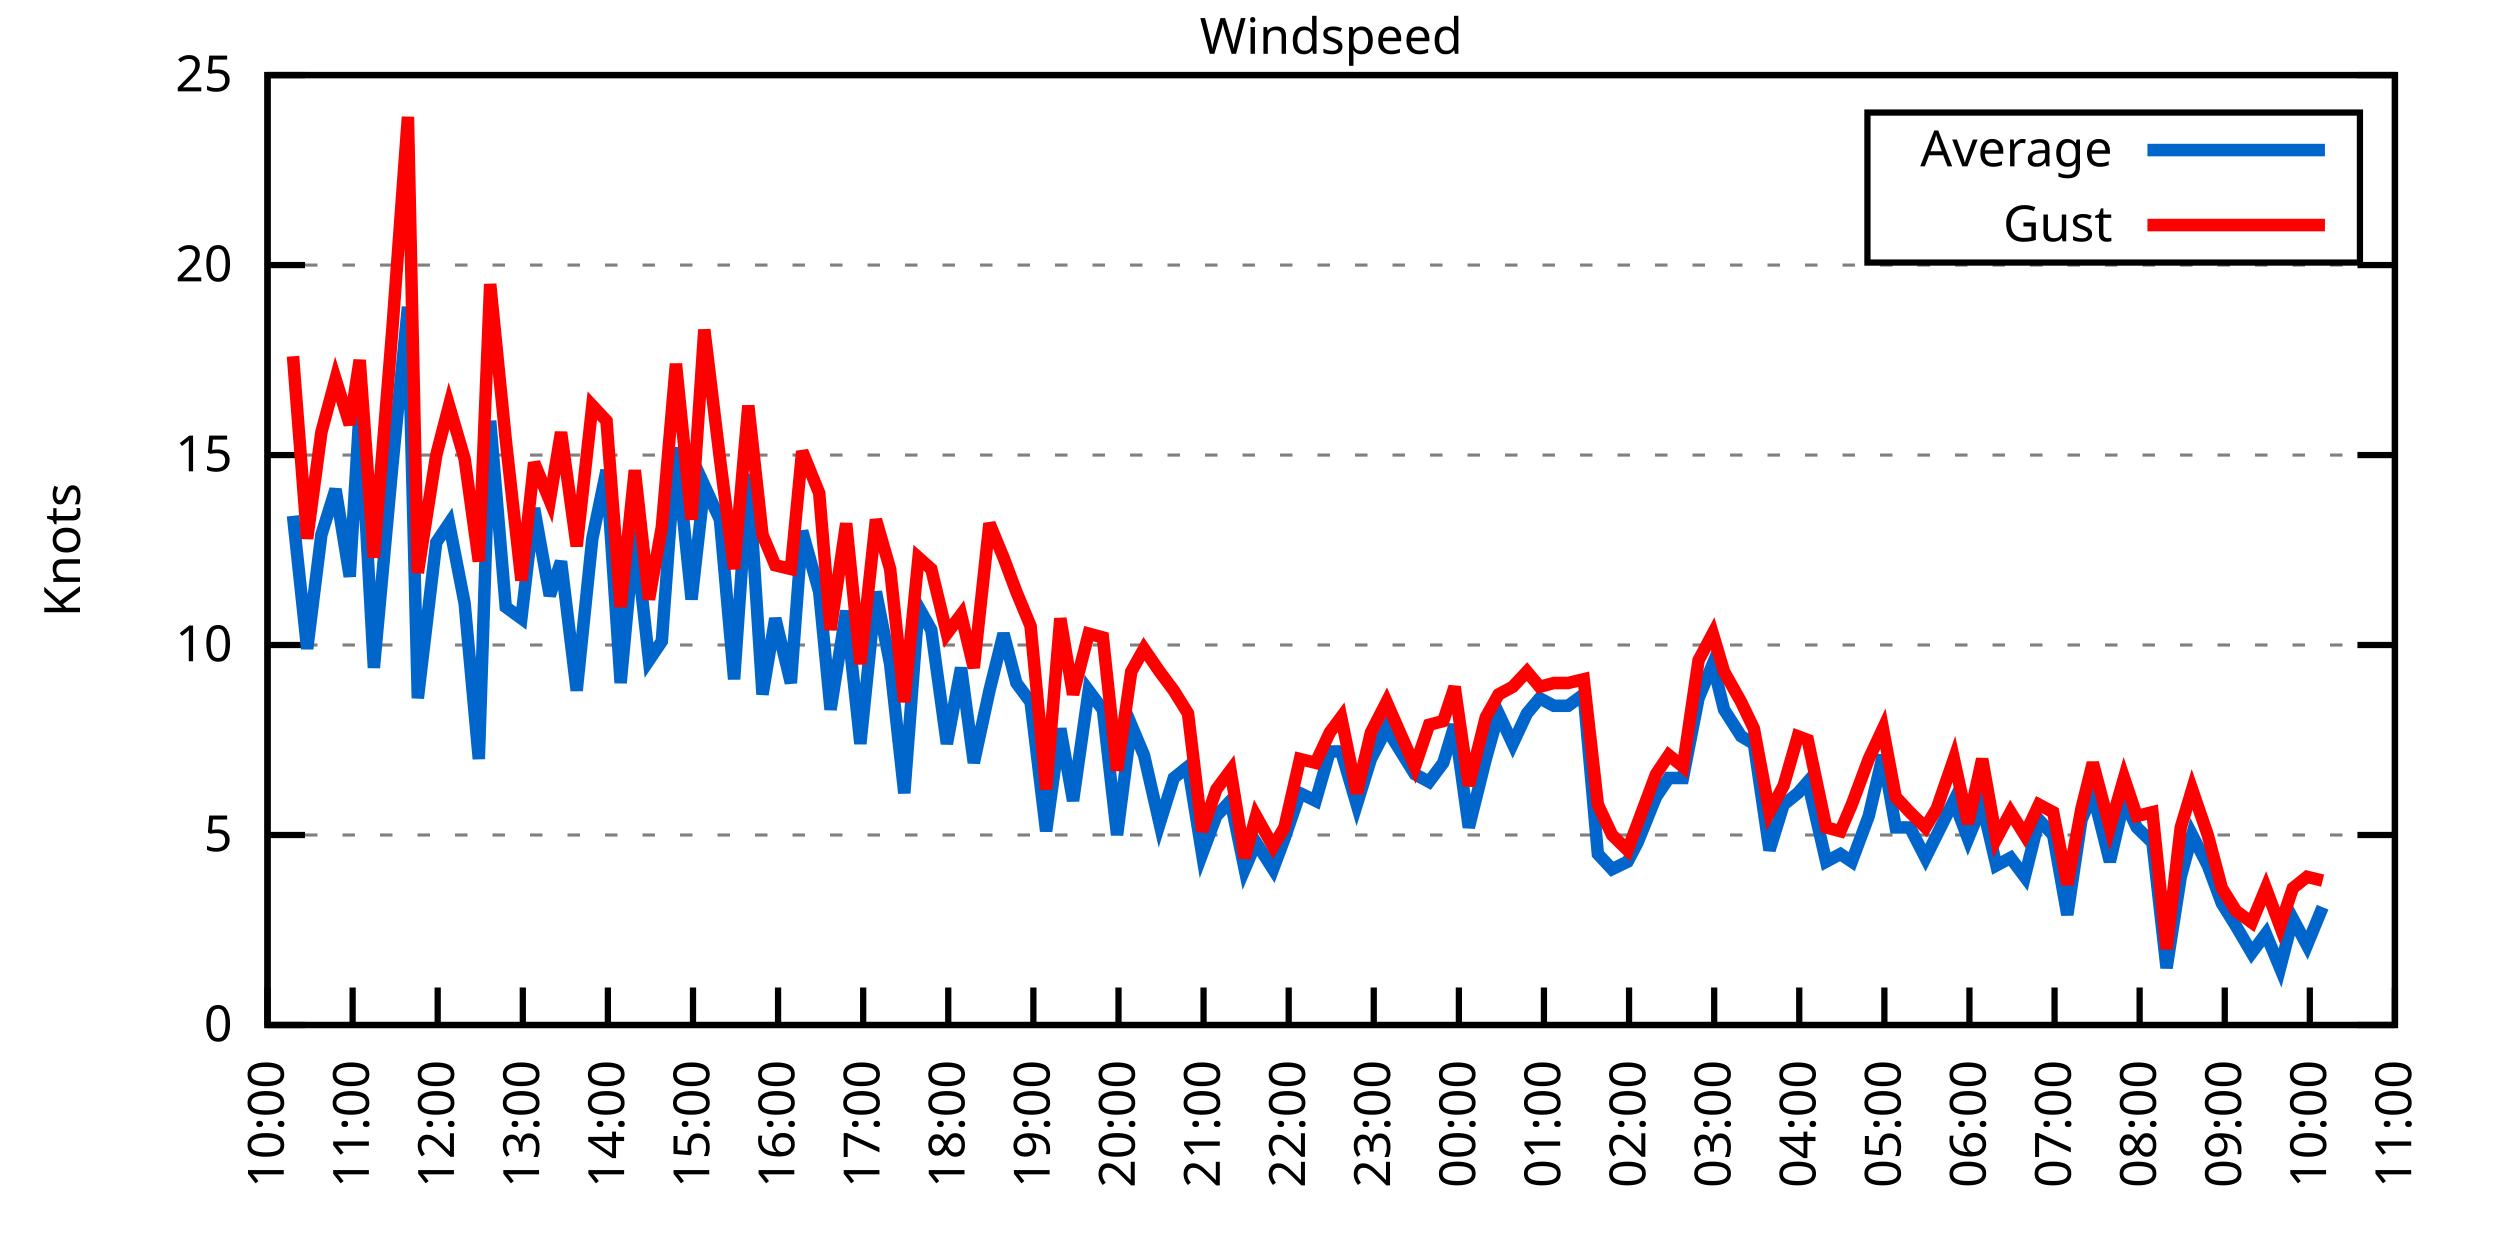
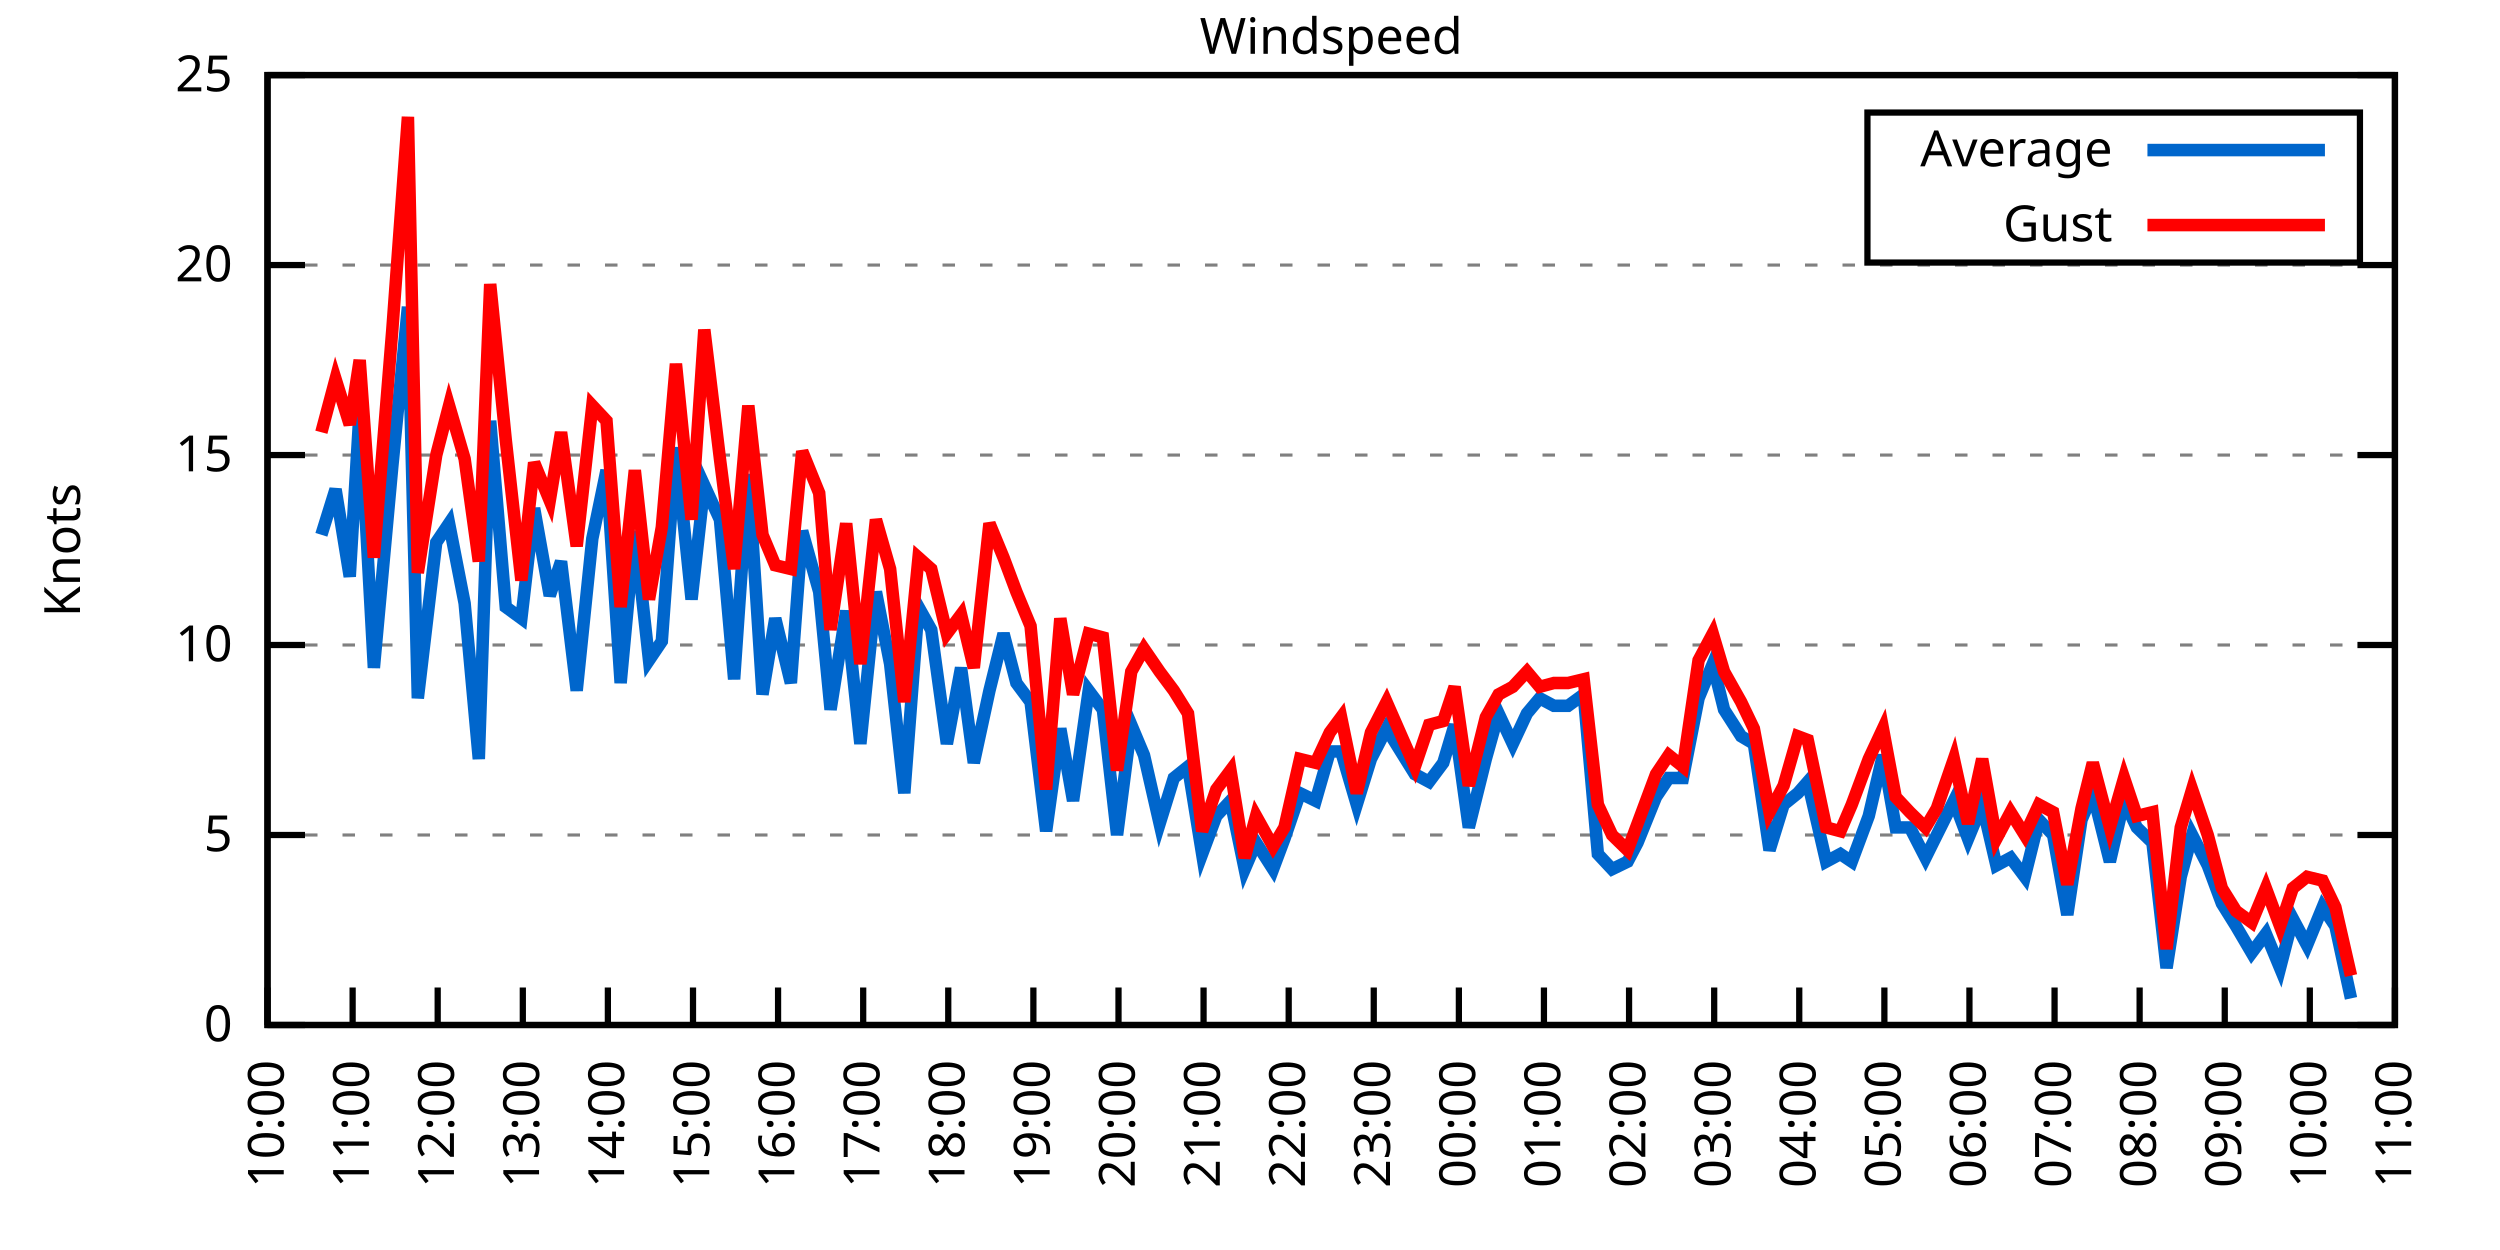
<svg xmlns="http://www.w3.org/2000/svg" xmlns:xlink="http://www.w3.org/1999/xlink" width="400" height="200" viewBox="0 0 400 200">
  <g id="gnuplot_canvas">
    <rect x="0" y="0" width="400" height="200" fill="none" />
    <defs>
      <circle id="gpDot" r="0.5" stroke-width="0.5" stroke="currentColor" />
      <path id="gpPt0" stroke-width="0.333" stroke="currentColor" d="M-1,0 h2 M0,-1 v2" />
      <path id="gpPt1" stroke-width="0.333" stroke="currentColor" d="M-1,-1 L1,1 M1,-1 L-1,1" />
      <path id="gpPt2" stroke-width="0.333" stroke="currentColor" d="M-1,0 L1,0 M0,-1 L0,1 M-1,-1 L1,1 M-1,1 L1,-1" />
      <rect id="gpPt3" stroke-width="0.333" stroke="currentColor" x="-1" y="-1" width="2" height="2" />
      <rect id="gpPt4" stroke-width="0.333" stroke="currentColor" fill="currentColor" x="-1" y="-1" width="2" height="2" />
      <circle id="gpPt5" stroke-width="0.333" stroke="currentColor" cx="0" cy="0" r="1" />
      <use xlink:href="#gpPt5" id="gpPt6" fill="currentColor" stroke="none" />
      <path id="gpPt7" stroke-width="0.333" stroke="currentColor" d="M0,-1.33 L-1.33,0.67 L1.33,0.67 z" />
      <use xlink:href="#gpPt7" id="gpPt8" fill="currentColor" stroke="none" />
      <use xlink:href="#gpPt7" id="gpPt9" stroke="currentColor" transform="rotate(180)" />
      <use xlink:href="#gpPt9" id="gpPt10" fill="currentColor" stroke="none" />
      <use xlink:href="#gpPt3" id="gpPt11" stroke="currentColor" transform="rotate(45)" />
      <use xlink:href="#gpPt11" id="gpPt12" fill="currentColor" stroke="none" />
      <path id="gpPt13" stroke-width="0.333" stroke="currentColor" d="M0,1.330 L1.265,0.411 L0.782,-1.067 L-0.782,-1.076 L-1.265,0.411 z" />
      <use xlink:href="#gpPt13" id="gpPt14" fill="currentColor" stroke="none" />
      <filter id="textbox" filterUnits="objectBoundingBox" x="0" y="0" height="1" width="1">
        <feFlood flood-color="white" flood-opacity="1" result="bgnd" />
        <feComposite in="SourceGraphic" in2="bgnd" operator="atop" />
      </filter>
      <filter id="greybox" filterUnits="objectBoundingBox" x="0" y="0" height="1" width="1">
        <feFlood flood-color="lightgrey" flood-opacity="1" result="grey" />
        <feComposite in="SourceGraphic" in2="grey" operator="atop" />
      </filter>
    </defs>
    <g fill="none" color="white" stroke="currentColor" stroke-width="1.00" stroke-linecap="butt" stroke-linejoin="miter">
</g>
    <g fill="none" color="black" stroke="currentColor" stroke-width="1.00" stroke-linecap="butt" stroke-linejoin="miter">
      <g stroke="none" shape-rendering="crispEdges">
        <polygon fill="rgb(255, 255, 255)" points="42.80,164.00 383.18,164.00 383.18,12.02 42.80,12.02 " />
      </g>
    </g>
    <g fill="none" color="black" stroke="currentColor" stroke-width="1.00" stroke-linecap="butt" stroke-linejoin="miter">
</g>
    <g fill="none" color="black" stroke="black" stroke-width="0.50" stroke-linecap="butt" stroke-linejoin="miter">
</g>
    <g fill="none" color="gray" stroke="currentColor" stroke-width="0.50" stroke-linecap="butt" stroke-linejoin="miter">
      <path stroke="gray" stroke-dasharray="2,4" class="gridline" d="M42.80,164.00 L383.19,164.00  " />
    </g>
    <g fill="none" color="gray" stroke="gray" stroke-width="1.00" stroke-linecap="butt" stroke-linejoin="miter">
</g>
    <g fill="none" color="black" stroke="currentColor" stroke-width="1.00" stroke-linecap="butt" stroke-linejoin="miter">
      <path stroke="black" d="M42.80,164.00 L48.80,164.00 M383.19,164.00 L377.19,164.00  " />
      <g transform="translate(37.20,166.60)" stroke="none" fill="black" font-family="Sans" font-size="8.00" text-anchor="end">
        <text>
          <tspan font-family="Sans"> 0</tspan>
        </text>
      </g>
    </g>
    <g fill="none" color="black" stroke="currentColor" stroke-width="1.00" stroke-linecap="butt" stroke-linejoin="miter">
</g>
    <g fill="none" color="black" stroke="black" stroke-width="0.50" stroke-linecap="butt" stroke-linejoin="miter">
</g>
    <g fill="none" color="gray" stroke="currentColor" stroke-width="0.50" stroke-linecap="butt" stroke-linejoin="miter">
      <path stroke="gray" stroke-dasharray="2,4" class="gridline" d="M42.80,133.60 L383.19,133.60  " />
    </g>
    <g fill="none" color="gray" stroke="gray" stroke-width="1.00" stroke-linecap="butt" stroke-linejoin="miter">
</g>
    <g fill="none" color="black" stroke="currentColor" stroke-width="1.00" stroke-linecap="butt" stroke-linejoin="miter">
      <path stroke="black" d="M42.80,133.60 L48.80,133.60 M383.19,133.60 L377.19,133.60  " />
      <g transform="translate(37.20,136.20)" stroke="none" fill="black" font-family="Sans" font-size="8.00" text-anchor="end">
        <text>
          <tspan font-family="Sans"> 5</tspan>
        </text>
      </g>
    </g>
    <g fill="none" color="black" stroke="currentColor" stroke-width="1.00" stroke-linecap="butt" stroke-linejoin="miter">
</g>
    <g fill="none" color="black" stroke="black" stroke-width="0.50" stroke-linecap="butt" stroke-linejoin="miter">
</g>
    <g fill="none" color="gray" stroke="currentColor" stroke-width="0.50" stroke-linecap="butt" stroke-linejoin="miter">
      <path stroke="gray" stroke-dasharray="2,4" class="gridline" d="M42.80,103.20 L383.19,103.20  " />
    </g>
    <g fill="none" color="gray" stroke="gray" stroke-width="1.00" stroke-linecap="butt" stroke-linejoin="miter">
</g>
    <g fill="none" color="black" stroke="currentColor" stroke-width="1.00" stroke-linecap="butt" stroke-linejoin="miter">
      <path stroke="black" d="M42.80,103.20 L48.80,103.20 M383.19,103.20 L377.19,103.20  " />
      <g transform="translate(37.20,105.80)" stroke="none" fill="black" font-family="Sans" font-size="8.00" text-anchor="end">
        <text>
          <tspan font-family="Sans"> 10</tspan>
        </text>
      </g>
    </g>
    <g fill="none" color="black" stroke="currentColor" stroke-width="1.00" stroke-linecap="butt" stroke-linejoin="miter">
</g>
    <g fill="none" color="black" stroke="black" stroke-width="0.50" stroke-linecap="butt" stroke-linejoin="miter">
</g>
    <g fill="none" color="gray" stroke="currentColor" stroke-width="0.50" stroke-linecap="butt" stroke-linejoin="miter">
      <path stroke="gray" stroke-dasharray="2,4" class="gridline" d="M42.80,72.81 L383.19,72.81  " />
    </g>
    <g fill="none" color="gray" stroke="gray" stroke-width="1.00" stroke-linecap="butt" stroke-linejoin="miter">
</g>
    <g fill="none" color="black" stroke="currentColor" stroke-width="1.00" stroke-linecap="butt" stroke-linejoin="miter">
      <path stroke="black" d="M42.80,72.81 L48.80,72.81 M383.19,72.81 L377.19,72.81  " />
      <g transform="translate(37.20,75.41)" stroke="none" fill="black" font-family="Sans" font-size="8.00" text-anchor="end">
        <text>
          <tspan font-family="Sans"> 15</tspan>
        </text>
      </g>
    </g>
    <g fill="none" color="black" stroke="currentColor" stroke-width="1.00" stroke-linecap="butt" stroke-linejoin="miter">
</g>
    <g fill="none" color="black" stroke="black" stroke-width="0.50" stroke-linecap="butt" stroke-linejoin="miter">
</g>
    <g fill="none" color="gray" stroke="currentColor" stroke-width="0.50" stroke-linecap="butt" stroke-linejoin="miter">
      <path stroke="gray" stroke-dasharray="2,4" class="gridline" d="M42.80,42.41 L383.19,42.41  " />
    </g>
    <g fill="none" color="gray" stroke="gray" stroke-width="1.00" stroke-linecap="butt" stroke-linejoin="miter">
</g>
    <g fill="none" color="black" stroke="currentColor" stroke-width="1.00" stroke-linecap="butt" stroke-linejoin="miter">
      <path stroke="black" d="M42.80,42.41 L48.80,42.41 M383.19,42.41 L377.19,42.41  " />
      <g transform="translate(37.20,45.01)" stroke="none" fill="black" font-family="Sans" font-size="8.00" text-anchor="end">
        <text>
          <tspan font-family="Sans"> 20</tspan>
        </text>
      </g>
    </g>
    <g fill="none" color="black" stroke="currentColor" stroke-width="1.00" stroke-linecap="butt" stroke-linejoin="miter">
</g>
    <g fill="none" color="black" stroke="black" stroke-width="0.50" stroke-linecap="butt" stroke-linejoin="miter">
</g>
    <g fill="none" color="gray" stroke="currentColor" stroke-width="0.50" stroke-linecap="butt" stroke-linejoin="miter">
      <path stroke="gray" stroke-dasharray="2,4" class="gridline" d="M42.80,12.01 L383.19,12.01  " />
    </g>
    <g fill="none" color="gray" stroke="gray" stroke-width="1.00" stroke-linecap="butt" stroke-linejoin="miter">
</g>
    <g fill="none" color="black" stroke="currentColor" stroke-width="1.00" stroke-linecap="butt" stroke-linejoin="miter">
      <path stroke="black" d="M42.80,12.01 L48.80,12.01 M383.19,12.01 L377.19,12.01  " />
      <g transform="translate(37.20,14.61)" stroke="none" fill="black" font-family="Sans" font-size="8.00" text-anchor="end">
        <text>
          <tspan font-family="Sans"> 25</tspan>
        </text>
      </g>
    </g>
    <g fill="none" color="black" stroke="currentColor" stroke-width="1.00" stroke-linecap="butt" stroke-linejoin="miter">
      <path stroke="black" d="M42.80,164.00 L42.80,158.00  " />
      <g transform="translate(45.40,169.60) rotate(270.00)" stroke="none" fill="black" font-family="Sans" font-size="8.00" text-anchor="end">
        <text>
          <tspan font-family="Sans">10:00</tspan>
        </text>
      </g>
    </g>
    <g fill="none" color="black" stroke="currentColor" stroke-width="1.00" stroke-linecap="butt" stroke-linejoin="miter">
      <path stroke="black" d="M56.42,164.00 L56.42,158.00  " />
      <g transform="translate(59.02,169.60) rotate(270.00)" stroke="none" fill="black" font-family="Sans" font-size="8.00" text-anchor="end">
        <text>
          <tspan font-family="Sans">11:00</tspan>
        </text>
      </g>
    </g>
    <g fill="none" color="black" stroke="currentColor" stroke-width="1.00" stroke-linecap="butt" stroke-linejoin="miter">
      <path stroke="black" d="M70.03,164.00 L70.03,158.00  " />
      <g transform="translate(72.63,169.60) rotate(270.00)" stroke="none" fill="black" font-family="Sans" font-size="8.00" text-anchor="end">
        <text>
          <tspan font-family="Sans">12:00</tspan>
        </text>
      </g>
    </g>
    <g fill="none" color="black" stroke="currentColor" stroke-width="1.00" stroke-linecap="butt" stroke-linejoin="miter">
      <path stroke="black" d="M83.65,164.00 L83.65,158.00  " />
      <g transform="translate(86.25,169.60) rotate(270.00)" stroke="none" fill="black" font-family="Sans" font-size="8.00" text-anchor="end">
        <text>
          <tspan font-family="Sans">13:00</tspan>
        </text>
      </g>
    </g>
    <g fill="none" color="black" stroke="currentColor" stroke-width="1.00" stroke-linecap="butt" stroke-linejoin="miter">
      <path stroke="black" d="M97.26,164.00 L97.26,158.00  " />
      <g transform="translate(99.86,169.60) rotate(270.00)" stroke="none" fill="black" font-family="Sans" font-size="8.00" text-anchor="end">
        <text>
          <tspan font-family="Sans">14:00</tspan>
        </text>
      </g>
    </g>
    <g fill="none" color="black" stroke="currentColor" stroke-width="1.00" stroke-linecap="butt" stroke-linejoin="miter">
      <path stroke="black" d="M110.88,164.00 L110.88,158.00  " />
      <g transform="translate(113.48,169.60) rotate(270.00)" stroke="none" fill="black" font-family="Sans" font-size="8.00" text-anchor="end">
        <text>
          <tspan font-family="Sans">15:00</tspan>
        </text>
      </g>
    </g>
    <g fill="none" color="black" stroke="currentColor" stroke-width="1.00" stroke-linecap="butt" stroke-linejoin="miter">
      <path stroke="black" d="M124.49,164.00 L124.49,158.00  " />
      <g transform="translate(127.09,169.60) rotate(270.00)" stroke="none" fill="black" font-family="Sans" font-size="8.00" text-anchor="end">
        <text>
          <tspan font-family="Sans">16:00</tspan>
        </text>
      </g>
    </g>
    <g fill="none" color="black" stroke="currentColor" stroke-width="1.00" stroke-linecap="butt" stroke-linejoin="miter">
      <path stroke="black" d="M138.11,164.00 L138.11,158.00  " />
      <g transform="translate(140.71,169.60) rotate(270.00)" stroke="none" fill="black" font-family="Sans" font-size="8.00" text-anchor="end">
        <text>
          <tspan font-family="Sans">17:00</tspan>
        </text>
      </g>
    </g>
    <g fill="none" color="black" stroke="currentColor" stroke-width="1.00" stroke-linecap="butt" stroke-linejoin="miter">
      <path stroke="black" d="M151.72,164.00 L151.72,158.00  " />
      <g transform="translate(154.32,169.60) rotate(270.00)" stroke="none" fill="black" font-family="Sans" font-size="8.00" text-anchor="end">
        <text>
          <tspan font-family="Sans">18:00</tspan>
        </text>
      </g>
    </g>
    <g fill="none" color="black" stroke="currentColor" stroke-width="1.00" stroke-linecap="butt" stroke-linejoin="miter">
      <path stroke="black" d="M165.34,164.00 L165.34,158.00  " />
      <g transform="translate(167.94,169.60) rotate(270.00)" stroke="none" fill="black" font-family="Sans" font-size="8.00" text-anchor="end">
        <text>
          <tspan font-family="Sans">19:00</tspan>
        </text>
      </g>
    </g>
    <g fill="none" color="black" stroke="currentColor" stroke-width="1.00" stroke-linecap="butt" stroke-linejoin="miter">
      <path stroke="black" d="M178.96,164.00 L178.96,158.00  " />
      <g transform="translate(181.56,169.60) rotate(270.00)" stroke="none" fill="black" font-family="Sans" font-size="8.00" text-anchor="end">
        <text>
          <tspan font-family="Sans">20:00</tspan>
        </text>
      </g>
    </g>
    <g fill="none" color="black" stroke="currentColor" stroke-width="1.00" stroke-linecap="butt" stroke-linejoin="miter">
      <path stroke="black" d="M192.57,164.00 L192.57,158.00  " />
      <g transform="translate(195.17,169.60) rotate(270.00)" stroke="none" fill="black" font-family="Sans" font-size="8.00" text-anchor="end">
        <text>
          <tspan font-family="Sans">21:00</tspan>
        </text>
      </g>
    </g>
    <g fill="none" color="black" stroke="currentColor" stroke-width="1.00" stroke-linecap="butt" stroke-linejoin="miter">
      <path stroke="black" d="M206.19,164.00 L206.19,158.00  " />
      <g transform="translate(208.79,169.60) rotate(270.00)" stroke="none" fill="black" font-family="Sans" font-size="8.00" text-anchor="end">
        <text>
          <tspan font-family="Sans">22:00</tspan>
        </text>
      </g>
    </g>
    <g fill="none" color="black" stroke="currentColor" stroke-width="1.00" stroke-linecap="butt" stroke-linejoin="miter">
      <path stroke="black" d="M219.80,164.00 L219.80,158.00  " />
      <g transform="translate(222.40,169.60) rotate(270.00)" stroke="none" fill="black" font-family="Sans" font-size="8.00" text-anchor="end">
        <text>
          <tspan font-family="Sans">23:00</tspan>
        </text>
      </g>
    </g>
    <g fill="none" color="black" stroke="currentColor" stroke-width="1.00" stroke-linecap="butt" stroke-linejoin="miter">
      <path stroke="black" d="M233.42,164.00 L233.42,158.00  " />
      <g transform="translate(236.02,169.60) rotate(270.00)" stroke="none" fill="black" font-family="Sans" font-size="8.00" text-anchor="end">
        <text>
          <tspan font-family="Sans">00:00</tspan>
        </text>
      </g>
    </g>
    <g fill="none" color="black" stroke="currentColor" stroke-width="1.00" stroke-linecap="butt" stroke-linejoin="miter">
      <path stroke="black" d="M247.03,164.00 L247.03,158.00  " />
      <g transform="translate(249.63,169.60) rotate(270.00)" stroke="none" fill="black" font-family="Sans" font-size="8.00" text-anchor="end">
        <text>
          <tspan font-family="Sans">01:00</tspan>
        </text>
      </g>
    </g>
    <g fill="none" color="black" stroke="currentColor" stroke-width="1.00" stroke-linecap="butt" stroke-linejoin="miter">
      <path stroke="black" d="M260.65,164.00 L260.65,158.00  " />
      <g transform="translate(263.25,169.60) rotate(270.00)" stroke="none" fill="black" font-family="Sans" font-size="8.00" text-anchor="end">
        <text>
          <tspan font-family="Sans">02:00</tspan>
        </text>
      </g>
    </g>
    <g fill="none" color="black" stroke="currentColor" stroke-width="1.00" stroke-linecap="butt" stroke-linejoin="miter">
      <path stroke="black" d="M274.27,164.00 L274.27,158.00  " />
      <g transform="translate(276.87,169.60) rotate(270.00)" stroke="none" fill="black" font-family="Sans" font-size="8.00" text-anchor="end">
        <text>
          <tspan font-family="Sans">03:00</tspan>
        </text>
      </g>
    </g>
    <g fill="none" color="black" stroke="currentColor" stroke-width="1.00" stroke-linecap="butt" stroke-linejoin="miter">
      <path stroke="black" d="M287.88,164.00 L287.88,158.00  " />
      <g transform="translate(290.48,169.60) rotate(270.00)" stroke="none" fill="black" font-family="Sans" font-size="8.00" text-anchor="end">
        <text>
          <tspan font-family="Sans">04:00</tspan>
        </text>
      </g>
    </g>
    <g fill="none" color="black" stroke="currentColor" stroke-width="1.00" stroke-linecap="butt" stroke-linejoin="miter">
      <path stroke="black" d="M301.50,164.00 L301.50,158.00  " />
      <g transform="translate(304.10,169.60) rotate(270.00)" stroke="none" fill="black" font-family="Sans" font-size="8.00" text-anchor="end">
        <text>
          <tspan font-family="Sans">05:00</tspan>
        </text>
      </g>
    </g>
    <g fill="none" color="black" stroke="currentColor" stroke-width="1.00" stroke-linecap="butt" stroke-linejoin="miter">
      <path stroke="black" d="M315.11,164.00 L315.11,158.00  " />
      <g transform="translate(317.71,169.60) rotate(270.00)" stroke="none" fill="black" font-family="Sans" font-size="8.00" text-anchor="end">
        <text>
          <tspan font-family="Sans">06:00</tspan>
        </text>
      </g>
    </g>
    <g fill="none" color="black" stroke="currentColor" stroke-width="1.00" stroke-linecap="butt" stroke-linejoin="miter">
      <path stroke="black" d="M328.73,164.00 L328.73,158.00  " />
      <g transform="translate(331.33,169.60) rotate(270.00)" stroke="none" fill="black" font-family="Sans" font-size="8.00" text-anchor="end">
        <text>
          <tspan font-family="Sans">07:00</tspan>
        </text>
      </g>
    </g>
    <g fill="none" color="black" stroke="currentColor" stroke-width="1.00" stroke-linecap="butt" stroke-linejoin="miter">
      <path stroke="black" d="M342.34,164.00 L342.34,158.00  " />
      <g transform="translate(344.94,169.60) rotate(270.00)" stroke="none" fill="black" font-family="Sans" font-size="8.00" text-anchor="end">
        <text>
          <tspan font-family="Sans">08:00</tspan>
        </text>
      </g>
    </g>
    <g fill="none" color="black" stroke="currentColor" stroke-width="1.00" stroke-linecap="butt" stroke-linejoin="miter">
      <path stroke="black" d="M355.96,164.00 L355.96,158.00  " />
      <g transform="translate(358.56,169.60) rotate(270.00)" stroke="none" fill="black" font-family="Sans" font-size="8.00" text-anchor="end">
        <text>
          <tspan font-family="Sans">09:00</tspan>
        </text>
      </g>
    </g>
    <g fill="none" color="black" stroke="currentColor" stroke-width="1.00" stroke-linecap="butt" stroke-linejoin="miter">
      <path stroke="black" d="M369.57,164.00 L369.57,158.00  " />
      <g transform="translate(372.17,169.60) rotate(270.00)" stroke="none" fill="black" font-family="Sans" font-size="8.00" text-anchor="end">
        <text>
          <tspan font-family="Sans">10:00</tspan>
        </text>
      </g>
    </g>
    <g fill="none" color="black" stroke="currentColor" stroke-width="1.00" stroke-linecap="butt" stroke-linejoin="miter">
      <path stroke="black" d="M383.19,164.00 L383.19,158.00  " />
      <g transform="translate(385.79,169.60) rotate(270.00)" stroke="none" fill="black" font-family="Sans" font-size="8.00" text-anchor="end">
        <text>
          <tspan font-family="Sans">11:00</tspan>
        </text>
      </g>
    </g>
    <g fill="none" color="black" stroke="currentColor" stroke-width="1.00" stroke-linecap="butt" stroke-linejoin="miter">
</g>
    <g fill="none" color="black" stroke="currentColor" stroke-width="1.00" stroke-linecap="butt" stroke-linejoin="miter">
      <path stroke="black" d="M42.80,12.01 L42.80,164.00 L383.19,164.00 L383.19,12.01 L42.80,12.01 Z  " />
    </g>
    <g fill="none" color="black" stroke="currentColor" stroke-width="1.00" stroke-linecap="butt" stroke-linejoin="miter">
</g>
    <g fill="none" color="black" stroke="currentColor" stroke-width="1.00" stroke-linecap="butt" stroke-linejoin="miter">
      <path stroke="black" d="M298.79,42.01 L298.79,18.01 L377.59,18.01 L377.59,42.01 L298.79,42.01 Z  " />
    </g>
    <g id="Windspeed_plot_1">
      <g fill="none" color="white" stroke="black" stroke-width="2.00" stroke-linecap="butt" stroke-linejoin="miter">
</g>
      <g fill="none" color="black" stroke="currentColor" stroke-width="2.00" stroke-linecap="butt" stroke-linejoin="miter">
        <g transform="translate(337.99,26.61)" stroke="none" fill="black" font-family="Sans" font-size="8.00" text-anchor="end">
          <text>
            <tspan font-family="Sans">Average</tspan>
          </text>
        </g>
      </g>
      <g fill="none" color="black" stroke="currentColor" stroke-width="2.00" stroke-linecap="butt" stroke-linejoin="miter">
-         <path stroke="rgb(  0, 102, 204)" d="M343.59,24.01 L371.99,24.01 M46.88,82.53 L49.15,103.81 L51.42,85.57 L53.69,78.28 L55.96,92.26 L57.55,65.51   L59.82,106.85 L62.77,74.63 L65.27,49.10 L66.85,111.72 L69.80,86.79 L71.85,83.75 L74.34,96.52 L76.61,121.44   L78.43,67.33 L80.92,97.12 L83.42,98.95 L85.46,81.32 L87.96,95.30 L89.77,89.83 L92.27,110.50 L94.77,86.18   L97.04,75.24 L99.30,109.28 L101.57,84.97 L103.84,105.64 L105.89,102.60 L108.15,71.59 L110.65,95.91 L112.69,77.67   L115.19,83.14 L117.46,108.68 L119.73,75.85 L122.00,111.11 L124.04,98.95 L126.54,109.28 L128.35,84.97 L131.07,94.69   L132.89,113.54 L135.39,97.73 L137.66,119.01 L140.15,94.69 L142.42,106.24 L144.69,126.91 L146.96,97.12 L149.00,100.77   L151.50,119.01 L153.77,106.85 L155.81,122.05 L158.31,110.50 L160.57,101.38 L162.62,109.28 L164.89,112.32 L167.38,132.99   L169.65,116.58 L171.69,128.13 L174.19,110.50 L176.46,113.54 L178.73,133.60 L181.00,115.97 L183.04,120.83 L185.54,131.78   L187.81,124.48 L190.08,122.66 L192.34,136.64 L194.61,130.56 L196.88,128.13 L199.15,139.07 L200.97,134.82 L203.69,139.07   L205.51,134.21 L208.00,126.91 L210.50,128.13 L212.77,120.23 L214.58,120.23 L217.08,128.74 L219.35,121.44 L221.85,116.58   L226.38,123.87 L228.65,125.09 L230.92,122.05 L232.74,115.97 L235.01,132.39 L237.73,121.44 L239.77,114.15 L242.04,119.01   L244.31,114.15 L246.35,111.72 L248.62,112.93 L250.89,112.93 L253.39,111.11 L255.66,136.64 L257.93,139.07 L260.42,137.86   L262.01,134.82 L264.96,127.52 L267.00,124.48 L269.27,124.48 L271.77,111.72 L274.04,106.24 L275.85,113.54 L278.58,117.80   L280.62,119.01 L283.12,136.03 L285.38,128.74 L287.65,126.91 L289.24,125.09 L292.19,137.86 L294.46,136.64 L296.28,137.86   L299.00,130.56 L301.27,120.83 L303.31,132.39 L305.58,132.39 L308.08,137.25 L309.89,133.60 L312.62,128.13 L314.89,134.21   L317.15,128.74 L319.42,138.47 L321.69,137.25 L323.96,140.29 L326.23,131.17 L328.50,133.60 L330.77,146.37 L333.04,131.17   L334.85,126.91 L337.58,137.86 L339.85,128.13 L341.89,132.39 L344.39,134.82 L346.65,154.88 L348.92,140.29 L350.74,133.60   L353.24,138.47 L355.50,144.55 L357.77,148.19 L360.27,152.45 L362.54,149.41 L364.81,154.88 L366.85,146.98 L369.12,151.23   L371.62,145.15  " />
+         <path stroke="rgb(  0, 102, 204)" d="M343.59,24.01 L371.99,24.01 M51.42,85.57 L53.69,78.28 L55.96,92.26 L57.55,65.51 L59.82,106.85 L62.77,74.63   L65.27,49.10 L66.85,111.72 L69.80,86.79 L71.85,83.75 L74.34,96.52 L76.61,121.44 L78.43,67.33 L80.92,97.12   L83.42,98.95 L85.46,81.32 L87.96,95.30 L89.77,89.83 L92.27,110.50 L94.77,86.18 L97.04,75.24 L99.30,109.28   L101.57,84.97 L103.84,105.64 L105.89,102.60 L108.15,71.59 L110.65,95.91 L112.69,77.67 L115.19,83.14 L117.46,108.68   L119.73,75.85 L122.00,111.11 L124.04,98.95 L126.54,109.28 L128.35,84.97 L131.07,94.69 L132.89,113.54 L135.39,97.73   L137.66,119.01 L140.15,94.69 L142.42,106.24 L144.69,126.91 L146.96,97.12 L149.00,100.77 L151.50,119.01 L153.77,106.85   L155.81,122.05 L158.31,110.50 L160.57,101.38 L162.62,109.28 L164.89,112.32 L167.38,132.99 L169.65,116.58 L171.69,128.13   L174.19,110.50 L176.46,113.54 L178.73,133.60 L181.00,115.97 L183.04,120.83 L185.54,131.78 L187.81,124.48 L190.08,122.66   L192.34,136.64 L194.61,130.56 L196.88,128.13 L199.15,139.07 L200.97,134.82 L203.69,139.07 L205.51,134.21 L208.00,126.91   L210.50,128.13 L212.77,120.23 L214.58,120.23 L217.08,128.74 L219.35,121.44 L221.85,116.58 L226.38,123.87 L228.65,125.09   L230.92,122.05 L232.74,115.97 L235.01,132.39 L237.73,121.44 L239.77,114.15 L242.04,119.01 L244.31,114.15 L246.35,111.72   L248.62,112.93 L250.89,112.93 L253.39,111.11 L255.66,136.64 L257.93,139.07 L260.42,137.86 L262.01,134.82 L264.96,127.52   L267.00,124.48 L269.27,124.48 L271.77,111.72 L274.04,106.24 L275.85,113.54 L278.58,117.80 L280.62,119.01 L283.12,136.03   L285.38,128.74 L287.65,126.91 L289.24,125.09 L292.19,137.86 L294.46,136.64 L296.28,137.86 L299.00,130.56 L301.27,120.83   L303.31,132.39 L305.58,132.39 L308.08,137.25 L309.89,133.60 L312.62,128.13 L314.89,134.21 L317.15,128.74 L319.42,138.47   L321.69,137.25 L323.96,140.29 L326.23,131.17 L328.50,133.60 L330.77,146.37 L333.04,131.17 L334.85,126.91 L337.58,137.86   L339.85,128.13 L341.89,132.39 L344.39,134.82 L346.65,154.88 L348.92,140.29 L350.74,133.60 L353.24,138.47 L355.50,144.55   L357.77,148.19 L360.27,152.45 L362.54,149.41 L364.81,154.88 L366.85,146.98 L369.12,151.23 L371.62,145.15 L373.66,148.19   L376.16,159.74  " />
      </g>
    </g>
    <g id="Windspeed_plot_2">
      <g fill="none" color="black" stroke="currentColor" stroke-width="2.00" stroke-linecap="butt" stroke-linejoin="miter">
        <g transform="translate(337.99,38.61)" stroke="none" fill="black" font-family="Sans" font-size="8.00" text-anchor="end">
          <text>
            <tspan font-family="Sans">Gust</tspan>
          </text>
        </g>
      </g>
      <g fill="none" color="black" stroke="currentColor" stroke-width="2.00" stroke-linecap="butt" stroke-linejoin="miter">
-         <path stroke="rgb(255,   0,   0)" d="M343.59,36.01 L371.99,36.01 M46.88,57.00 L49.15,86.18 L51.42,69.16 L53.69,60.65 L55.96,67.94 L57.55,57.61   L59.82,89.22 L62.77,52.74 L65.27,18.70 L66.85,91.65 L69.80,72.81 L71.85,64.90 L74.34,73.41 L76.61,89.83   L78.43,45.45 L80.92,70.37 L83.42,92.87 L85.46,74.02 L87.96,80.10 L89.77,69.16 L92.27,87.40 L94.77,64.90   L97.04,67.33 L99.30,97.12 L101.57,75.24 L103.84,95.91 L105.89,84.36 L108.15,58.21 L110.65,83.14 L112.69,52.74   L115.19,73.41 L117.46,91.04 L119.73,64.90 L122.00,85.57 L124.04,90.44 L126.54,91.04 L128.35,72.20 L131.07,78.89   L132.89,100.77 L135.39,83.75 L137.66,106.24 L140.15,83.14 L142.42,91.04 L144.69,112.32 L146.96,89.22 L149.00,91.04   L151.50,101.38 L153.77,98.34 L155.81,106.85 L158.31,83.75 L160.57,89.22 L162.62,94.69 L164.89,100.16 L167.38,126.31   L169.65,98.95 L171.69,111.11 L174.19,101.38 L176.46,101.99 L178.73,123.27 L181.00,107.46 L183.04,103.81 L185.54,107.46   L187.81,110.50 L190.08,114.15 L192.34,132.99 L194.61,126.31 L196.88,123.27 L199.15,137.25 L200.97,130.56 L203.69,135.43   L205.51,132.39 L208.00,121.44 L210.50,122.05 L212.77,117.19 L214.58,114.76 L217.08,126.91 L219.35,117.19 L221.85,112.32   L226.38,122.66 L228.65,115.97 L230.92,115.36 L232.74,109.89 L235.01,125.70 L237.73,114.76 L239.77,111.11 L242.04,109.89   L244.31,107.46 L246.35,109.89 L248.62,109.28 L250.89,109.28 L253.39,108.68 L255.66,128.74 L257.93,133.60 L260.42,136.03   L262.01,131.78 L264.96,123.87 L267.00,120.83 L269.27,122.66 L271.77,105.64 L274.04,101.38 L275.85,107.46 L278.58,112.32   L280.62,116.58 L283.12,129.95 L285.38,125.70 L287.65,117.80 L289.24,118.40 L292.19,132.39 L294.46,132.99 L296.28,128.74   L299.00,121.44 L301.27,116.58 L303.31,127.52 L305.58,129.95 L308.08,132.39 L309.89,129.35 L312.62,121.44 L314.89,131.78   L317.15,121.44 L319.42,134.21 L321.69,129.95 L323.96,133.60 L326.23,128.74 L328.50,129.95 L330.77,141.51 L333.04,129.35   L334.85,122.05 L337.58,132.39 L339.85,124.48 L341.89,130.56 L344.39,129.95 L346.65,151.84 L348.92,132.39 L350.74,126.31   L353.24,133.60 L355.50,142.11 L357.77,145.76 L360.27,147.59 L362.54,142.11 L364.81,148.19 L366.85,142.11 L369.12,140.29   L371.62,140.90  " />
+         <path stroke="rgb(255,   0,   0)" d="M343.59,36.01 L371.99,36.01 M51.42,69.16 L53.69,60.65 L55.96,67.94 L57.55,57.61 L59.82,89.22 L62.77,52.74   L65.27,18.70 L66.85,91.65 L69.80,72.81 L71.85,64.90 L74.34,73.41 L76.61,89.83 L78.43,45.45 L80.92,70.37   L83.42,92.87 L85.46,74.02 L87.96,80.10 L89.77,69.16 L92.27,87.40 L94.77,64.90 L97.04,67.33 L99.30,97.12   L101.57,75.24 L103.84,95.91 L105.89,84.36 L108.15,58.21 L110.65,83.14 L112.69,52.74 L115.19,73.41 L117.46,91.04   L119.73,64.90 L122.00,85.57 L124.04,90.44 L126.54,91.04 L128.35,72.20 L131.07,78.89 L132.89,100.77 L135.39,83.75   L137.66,106.24 L140.15,83.14 L142.42,91.04 L144.69,112.32 L146.96,89.22 L149.00,91.04 L151.50,101.38 L153.77,98.34   L155.81,106.85 L158.31,83.75 L160.57,89.22 L162.62,94.69 L164.89,100.16 L167.38,126.31 L169.65,98.95 L171.69,111.11   L174.19,101.38 L176.46,101.99 L178.73,123.27 L181.00,107.46 L183.04,103.81 L185.54,107.46 L187.81,110.50 L190.08,114.15   L192.34,132.99 L194.61,126.31 L196.88,123.27 L199.15,137.25 L200.97,130.56 L203.69,135.43 L205.51,132.39 L208.00,121.44   L210.50,122.05 L212.77,117.19 L214.58,114.76 L217.08,126.91 L219.35,117.19 L221.85,112.32 L226.38,122.66 L228.65,115.97   L230.92,115.36 L232.74,109.89 L235.01,125.70 L237.73,114.76 L239.77,111.11 L242.04,109.89 L244.31,107.46 L246.35,109.89   L248.62,109.28 L250.89,109.28 L253.39,108.68 L255.66,128.74 L257.93,133.60 L260.42,136.03 L262.01,131.78 L264.96,123.87   L267.00,120.83 L269.27,122.66 L271.77,105.64 L274.04,101.38 L275.85,107.46 L278.58,112.32 L280.62,116.58 L283.12,129.95   L285.38,125.70 L287.65,117.80 L289.24,118.40 L292.19,132.39 L294.46,132.99 L296.28,128.74 L299.00,121.44 L301.27,116.58   L303.31,127.52 L305.58,129.95 L308.08,132.39 L309.89,129.35 L312.62,121.44 L314.89,131.78 L317.15,121.44 L319.42,134.21   L321.69,129.95 L323.96,133.60 L326.23,128.74 L328.50,129.95 L330.77,141.51 L333.04,129.35 L334.85,122.05 L337.58,132.39   L339.85,124.48 L341.89,130.56 L344.39,129.95 L346.65,151.84 L348.92,132.39 L350.74,126.31 L353.24,133.60 L355.50,142.11   L357.77,145.76 L360.27,147.59 L362.54,142.11 L364.81,148.19 L366.85,142.11 L369.12,140.29 L371.62,140.90 L373.66,145.15   L376.16,156.10  " />
      </g>
    </g>
    <g fill="none" color="black" stroke="currentColor" stroke-width="2.00" stroke-linecap="butt" stroke-linejoin="miter">
</g>
    <g fill="none" color="black" stroke="black" stroke-width="1.00" stroke-linecap="butt" stroke-linejoin="miter">
</g>
    <g fill="none" color="black" stroke="currentColor" stroke-width="1.00" stroke-linecap="butt" stroke-linejoin="miter">
      <path stroke="black" d="M42.80,12.01 L42.80,164.00 L383.19,164.00 L383.19,12.01 L42.80,12.01 Z  " />
      <g transform="translate(12.80,88.01) rotate(270.00)" stroke="none" fill="black" font-family="Sans" font-size="8.00" text-anchor="middle">
        <text>
          <tspan font-family="Sans">Knots</tspan>
        </text>
      </g>
    </g>
    <g fill="none" color="black" stroke="currentColor" stroke-width="1.00" stroke-linecap="butt" stroke-linejoin="miter">
</g>
    <g fill="none" color="black" stroke="currentColor" stroke-width="1.00" stroke-linecap="butt" stroke-linejoin="miter">
      <g transform="translate(212.99,8.61)" stroke="none" fill="black" font-family="Sans" font-size="8.00" text-anchor="middle">
        <text>
          <tspan font-family="Sans">Windspeed</tspan>
        </text>
      </g>
    </g>
    <g fill="none" color="black" stroke="currentColor" stroke-width="1.00" stroke-linecap="butt" stroke-linejoin="miter">
</g>
  </g>
</svg>
